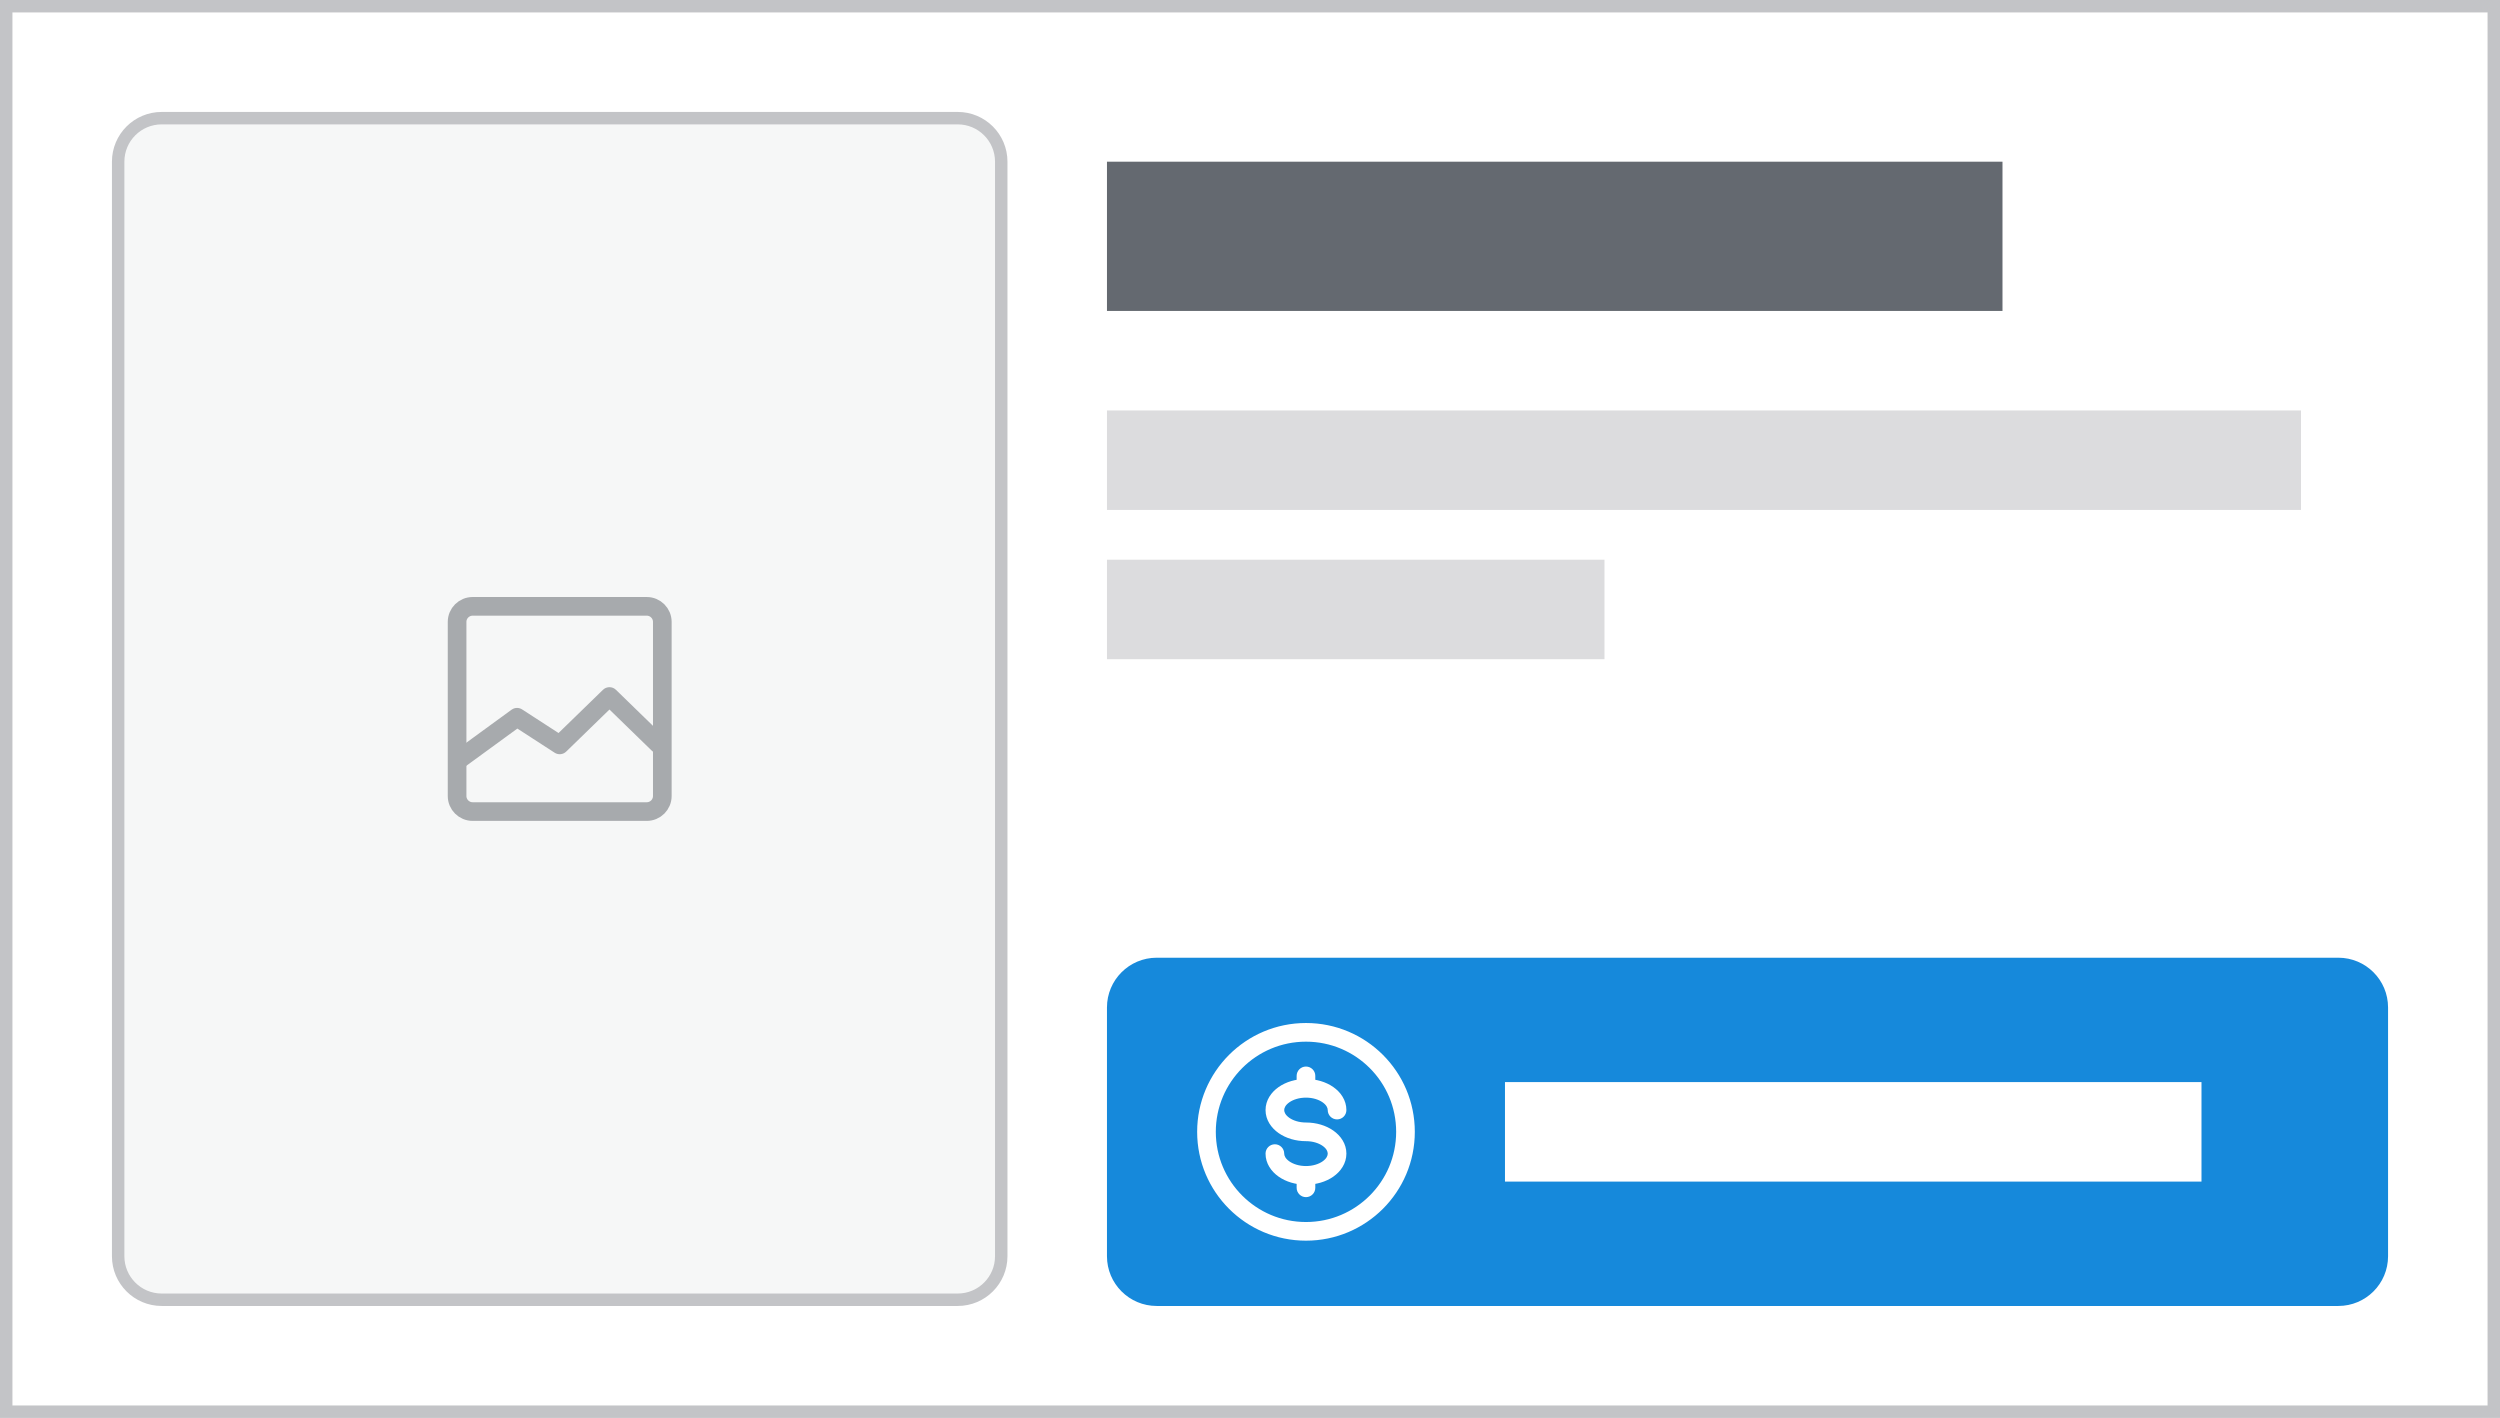
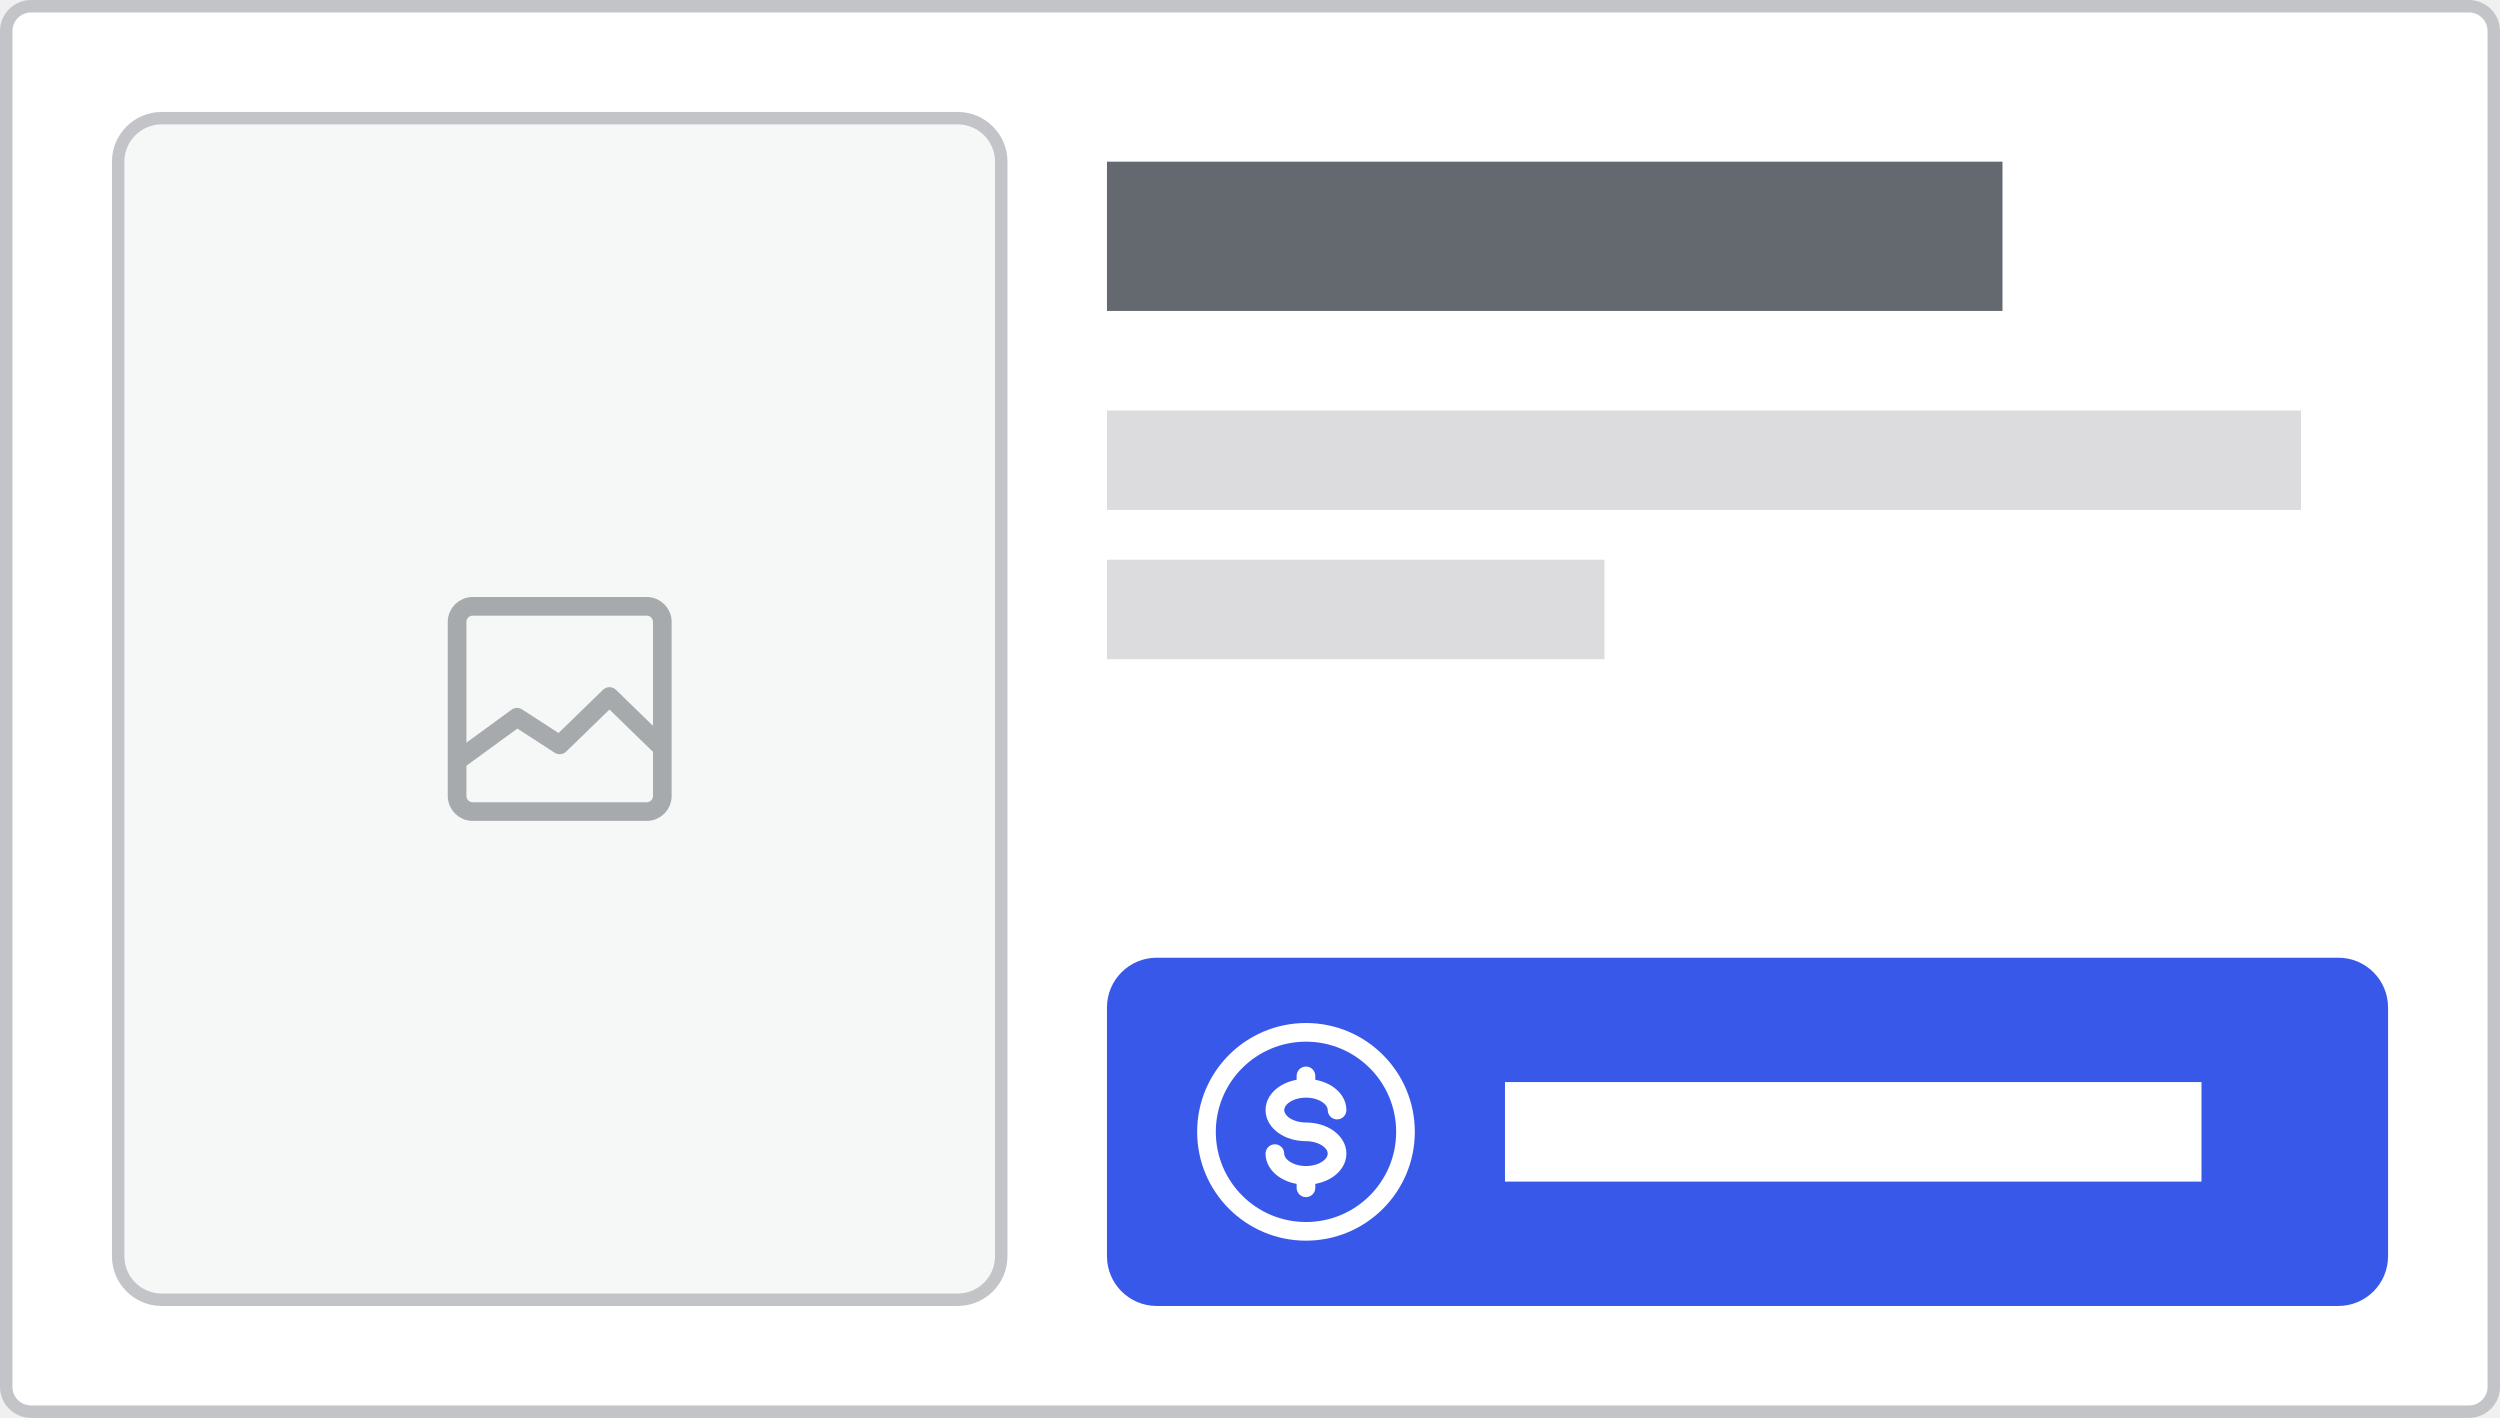
- <svg xmlns="http://www.w3.org/2000/svg" width="201" height="114" fill="none">
-   <path fill="#fff" stroke="#C3C4C7" d="M.5.5h200v113H.5z" />
-   <rect x="89" y="77" width="103" height="28" rx="4" fill="#1689db" />
-   <rect x="9.5" y="9.5" width="71" height="95" rx="3.5" fill="#F6F7F7" stroke="#C3C4C7" />
-   <rect x="36.75" y="48.75" width="16.5" height="16.5" rx="1.25" stroke="#A7AAAD" stroke-width="1.5" />
-   <path d="M37 61l4.571-3.333L45 59.889 49 56l4 3.889" stroke="#A7AAAD" stroke-width="1.5" stroke-linejoin="round" />
-   <path fill="#fff" d="M121 87h56v8h-56z" />
-   <path fill="#646970" d="M89 13h72v12H89z" />
-   <path fill="#DCDCDE" d="M89 33h96v8H89zm0 12h40v8H89z" />
-   <rect x="97.001" y="83" width="16" height="16" rx="8" stroke="#fff" stroke-width="1.5" />
-   <path d="M106.75 89.25a.75.75 0 001.5 0h-1.5zm-1.75 1c-.555 0-1.026-.159-1.338-.377-.314-.22-.412-.452-.412-.623h-1.5c0 .795.461 1.438 1.052 1.852.593.415 1.373.648 2.198.648v-1.5zm-1.75-1c0-.171.098-.403.412-.623.312-.218.783-.377 1.338-.377v-1.5c-.825 0-1.605.233-2.198.648-.591.414-1.052 1.057-1.052 1.852h1.5zm1.75-1c.555 0 1.026.159 1.338.377.314.22.412.452.412.623h1.5c0-.795-.461-1.438-1.052-1.852-.593-.415-1.373-.648-2.198-.648v1.5zm-1.75 4.5a.75.75 0 00-1.5 0h1.5zm1.75-1c.555 0 1.026.159 1.338.377.314.22.412.452.412.623h1.5c0-.795-.461-1.438-1.052-1.852-.593-.415-1.373-.648-2.198-.648v1.5zm1.75 1c0 .171-.098.403-.412.623-.312.218-.783.377-1.338.377v1.5c.825 0 1.605-.233 2.198-.648.591-.414 1.052-1.057 1.052-1.852h-1.5zm-1.75 1c-.555 0-1.026-.159-1.338-.377-.314-.22-.412-.452-.412-.623h-1.5c0 .795.461 1.438 1.052 1.852.593.415 1.373.648 2.198.648v-1.5z" fill="#fff" />
-   <path d="M105.75 95a.75.75 0 00-1.5 0h1.5zm-1.5.5a.75.75 0 001.5 0h-1.5zm0-.5v.5h1.5V95h-1.5zm1.5-8.5a.75.75 0 00-1.5 0h1.5zm-1.5.5a.75.75 0 001.5 0h-1.5zm0-.5v.5h1.5v-.5h-1.5z" fill="#fff" />
+ <svg xmlns="http://www.w3.org/2000/svg" width="201" height="114" viewBox="0 0 201 114" fill="none">
+   <g clip-path="url(#clip0_2_14355)">
+     <path d="M0.5 2.5C0.5 1.395 1.395 0.5 2.5 0.5H198.5C199.605 0.5 200.5 1.395 200.5 2.5V111.5C200.5 112.605 199.605 113.5 198.5 113.5H2.5C1.395 113.5 0.5 112.605 0.5 111.5V2.5Z" fill="white" stroke="#C3C4C7" />
+     <path d="M188 77H93C90.791 77 89 78.791 89 81V101C89 103.209 90.791 105 93 105H188C190.209 105 192 103.209 192 101V81C192 78.791 190.209 77 188 77Z" fill="#3858E9" />
+     <path d="M77 9.5H13C11.067 9.5 9.5 11.067 9.5 13V101C9.5 102.933 11.067 104.5 13 104.5H77C78.933 104.5 80.5 102.933 80.5 101V13C80.5 11.067 78.933 9.5 77 9.5Z" fill="#F6F7F7" stroke="#C3C4C7" />
+     <path d="M52 48.75H38C37.31 48.75 36.75 49.31 36.75 50V64C36.75 64.69 37.31 65.25 38 65.25H52C52.69 65.25 53.25 64.69 53.25 64V50C53.25 49.31 52.69 48.75 52 48.75Z" stroke="#A7AAAD" stroke-width="1.5" />
+     <path d="M37 61L41.571 57.667L45 59.889L49 56L53 59.889" stroke="#A7AAAD" stroke-width="1.5" stroke-linejoin="round" />
+     <path d="M121 87H177V95H121V87Z" fill="white" />
+     <path d="M89 13H161V25H89V13Z" fill="#646970" />
+     <path d="M89 33H185V41H89V33ZM89 45H129V53H89V45Z" fill="#DCDCDE" />
+     <path d="M113.001 91C113.001 86.582 109.419 83 105.001 83C100.583 83 97.001 86.582 97.001 91C97.001 95.418 100.583 99 105.001 99C109.419 99 113.001 95.418 113.001 91Z" stroke="white" stroke-width="1.5" />
+     <path d="M106.75 89.25C106.75 89.449 106.829 89.64 106.97 89.78C107.11 89.921 107.301 90 107.5 90C107.699 90 107.89 89.921 108.03 89.78C108.171 89.64 108.25 89.449 108.25 89.25H106.75ZM105 90.25C104.445 90.25 103.974 90.091 103.662 89.873C103.348 89.653 103.25 89.421 103.25 89.25H101.75C101.75 90.045 102.211 90.688 102.802 91.102C103.395 91.517 104.175 91.75 105 91.75V90.25ZM103.25 89.25C103.25 89.079 103.348 88.847 103.662 88.627C103.974 88.409 104.445 88.25 105 88.25V86.75C104.175 86.75 103.395 86.983 102.802 87.398C102.211 87.812 101.75 88.455 101.75 89.25H103.25ZM105 88.25C105.555 88.25 106.026 88.409 106.338 88.627C106.652 88.847 106.75 89.079 106.75 89.25H108.25C108.25 88.455 107.789 87.812 107.198 87.398C106.605 86.983 105.825 86.75 105 86.75V88.25ZM103.25 92.75C103.25 92.551 103.171 92.36 103.03 92.22C102.89 92.079 102.699 92 102.5 92C102.301 92 102.11 92.079 101.97 92.22C101.829 92.36 101.75 92.551 101.75 92.75H103.25ZM105 91.75C105.555 91.75 106.026 91.909 106.338 92.127C106.652 92.347 106.75 92.579 106.75 92.75H108.25C108.25 91.955 107.789 91.312 107.198 90.898C106.605 90.483 105.825 90.25 105 90.25V91.75ZM106.75 92.75C106.75 92.921 106.652 93.153 106.338 93.373C106.026 93.591 105.555 93.75 105 93.75V95.25C105.825 95.25 106.605 95.017 107.198 94.602C107.789 94.188 108.25 93.545 108.25 92.75H106.75ZM105 93.75C104.445 93.75 103.974 93.591 103.662 93.373C103.348 93.153 103.25 92.921 103.25 92.75H101.75C101.75 93.545 102.211 94.188 102.802 94.602C103.395 95.017 104.175 95.25 105 95.25V93.75Z" fill="white" />
+     <path d="M105.75 95C105.75 94.801 105.671 94.61 105.53 94.47C105.39 94.329 105.199 94.25 105 94.25C104.801 94.25 104.61 94.329 104.47 94.47C104.329 94.61 104.25 94.801 104.25 95H105.75ZM104.25 95.5C104.25 95.699 104.329 95.89 104.47 96.03C104.61 96.171 104.801 96.25 105 96.25C105.199 96.25 105.39 96.171 105.53 96.03C105.671 95.89 105.75 95.699 105.75 95.5H104.25ZM104.25 95V95.5H105.75V95H104.25ZM105.75 86.5C105.75 86.301 105.671 86.11 105.53 85.97C105.39 85.829 105.199 85.75 105 85.75C104.801 85.75 104.61 85.829 104.47 85.97C104.329 86.11 104.25 86.301 104.25 86.5H105.75ZM104.25 87C104.25 87.199 104.329 87.39 104.47 87.53C104.61 87.671 104.801 87.75 105 87.75C105.199 87.75 105.39 87.671 105.53 87.53C105.671 87.39 105.75 87.199 105.75 87H104.25ZM104.25 86.5V87H105.75V86.5H104.25Z" fill="white" />
+   </g>
+   <defs>
+     <clipPath id="clip0_2_14355">
+       <rect width="201" height="114" rx="2" fill="white" />
+     </clipPath>
+   </defs>
</svg>
